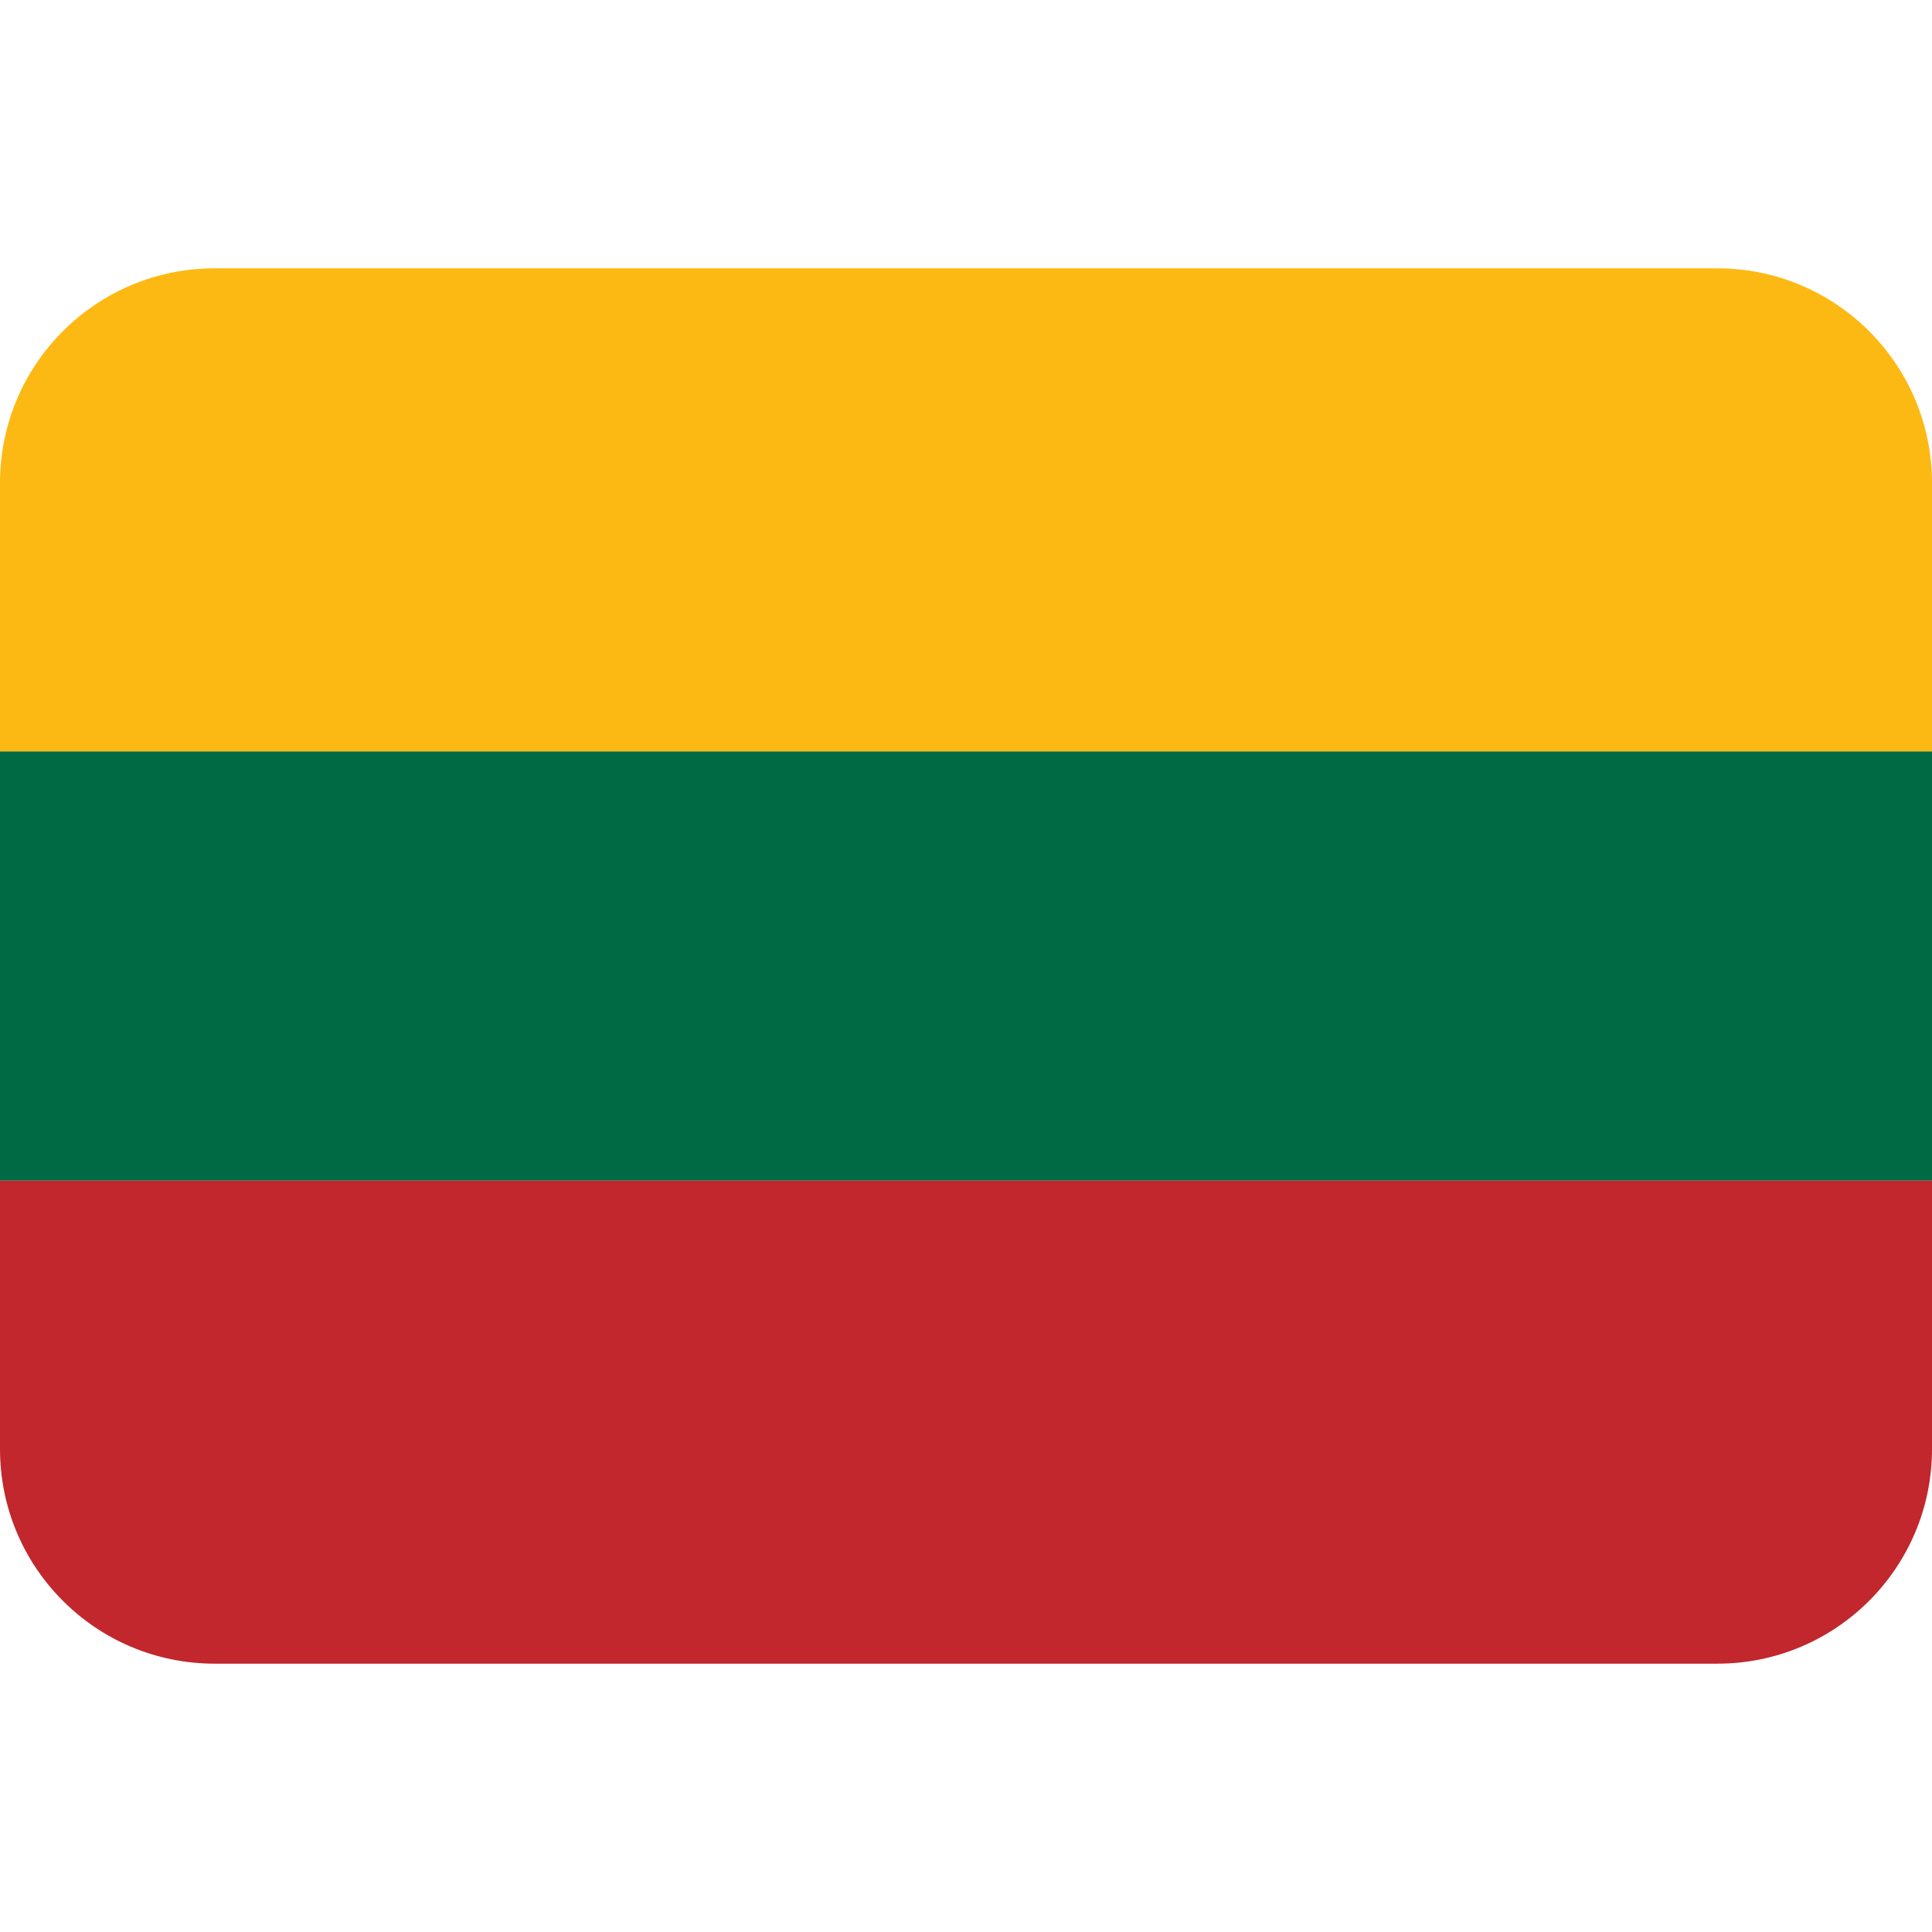
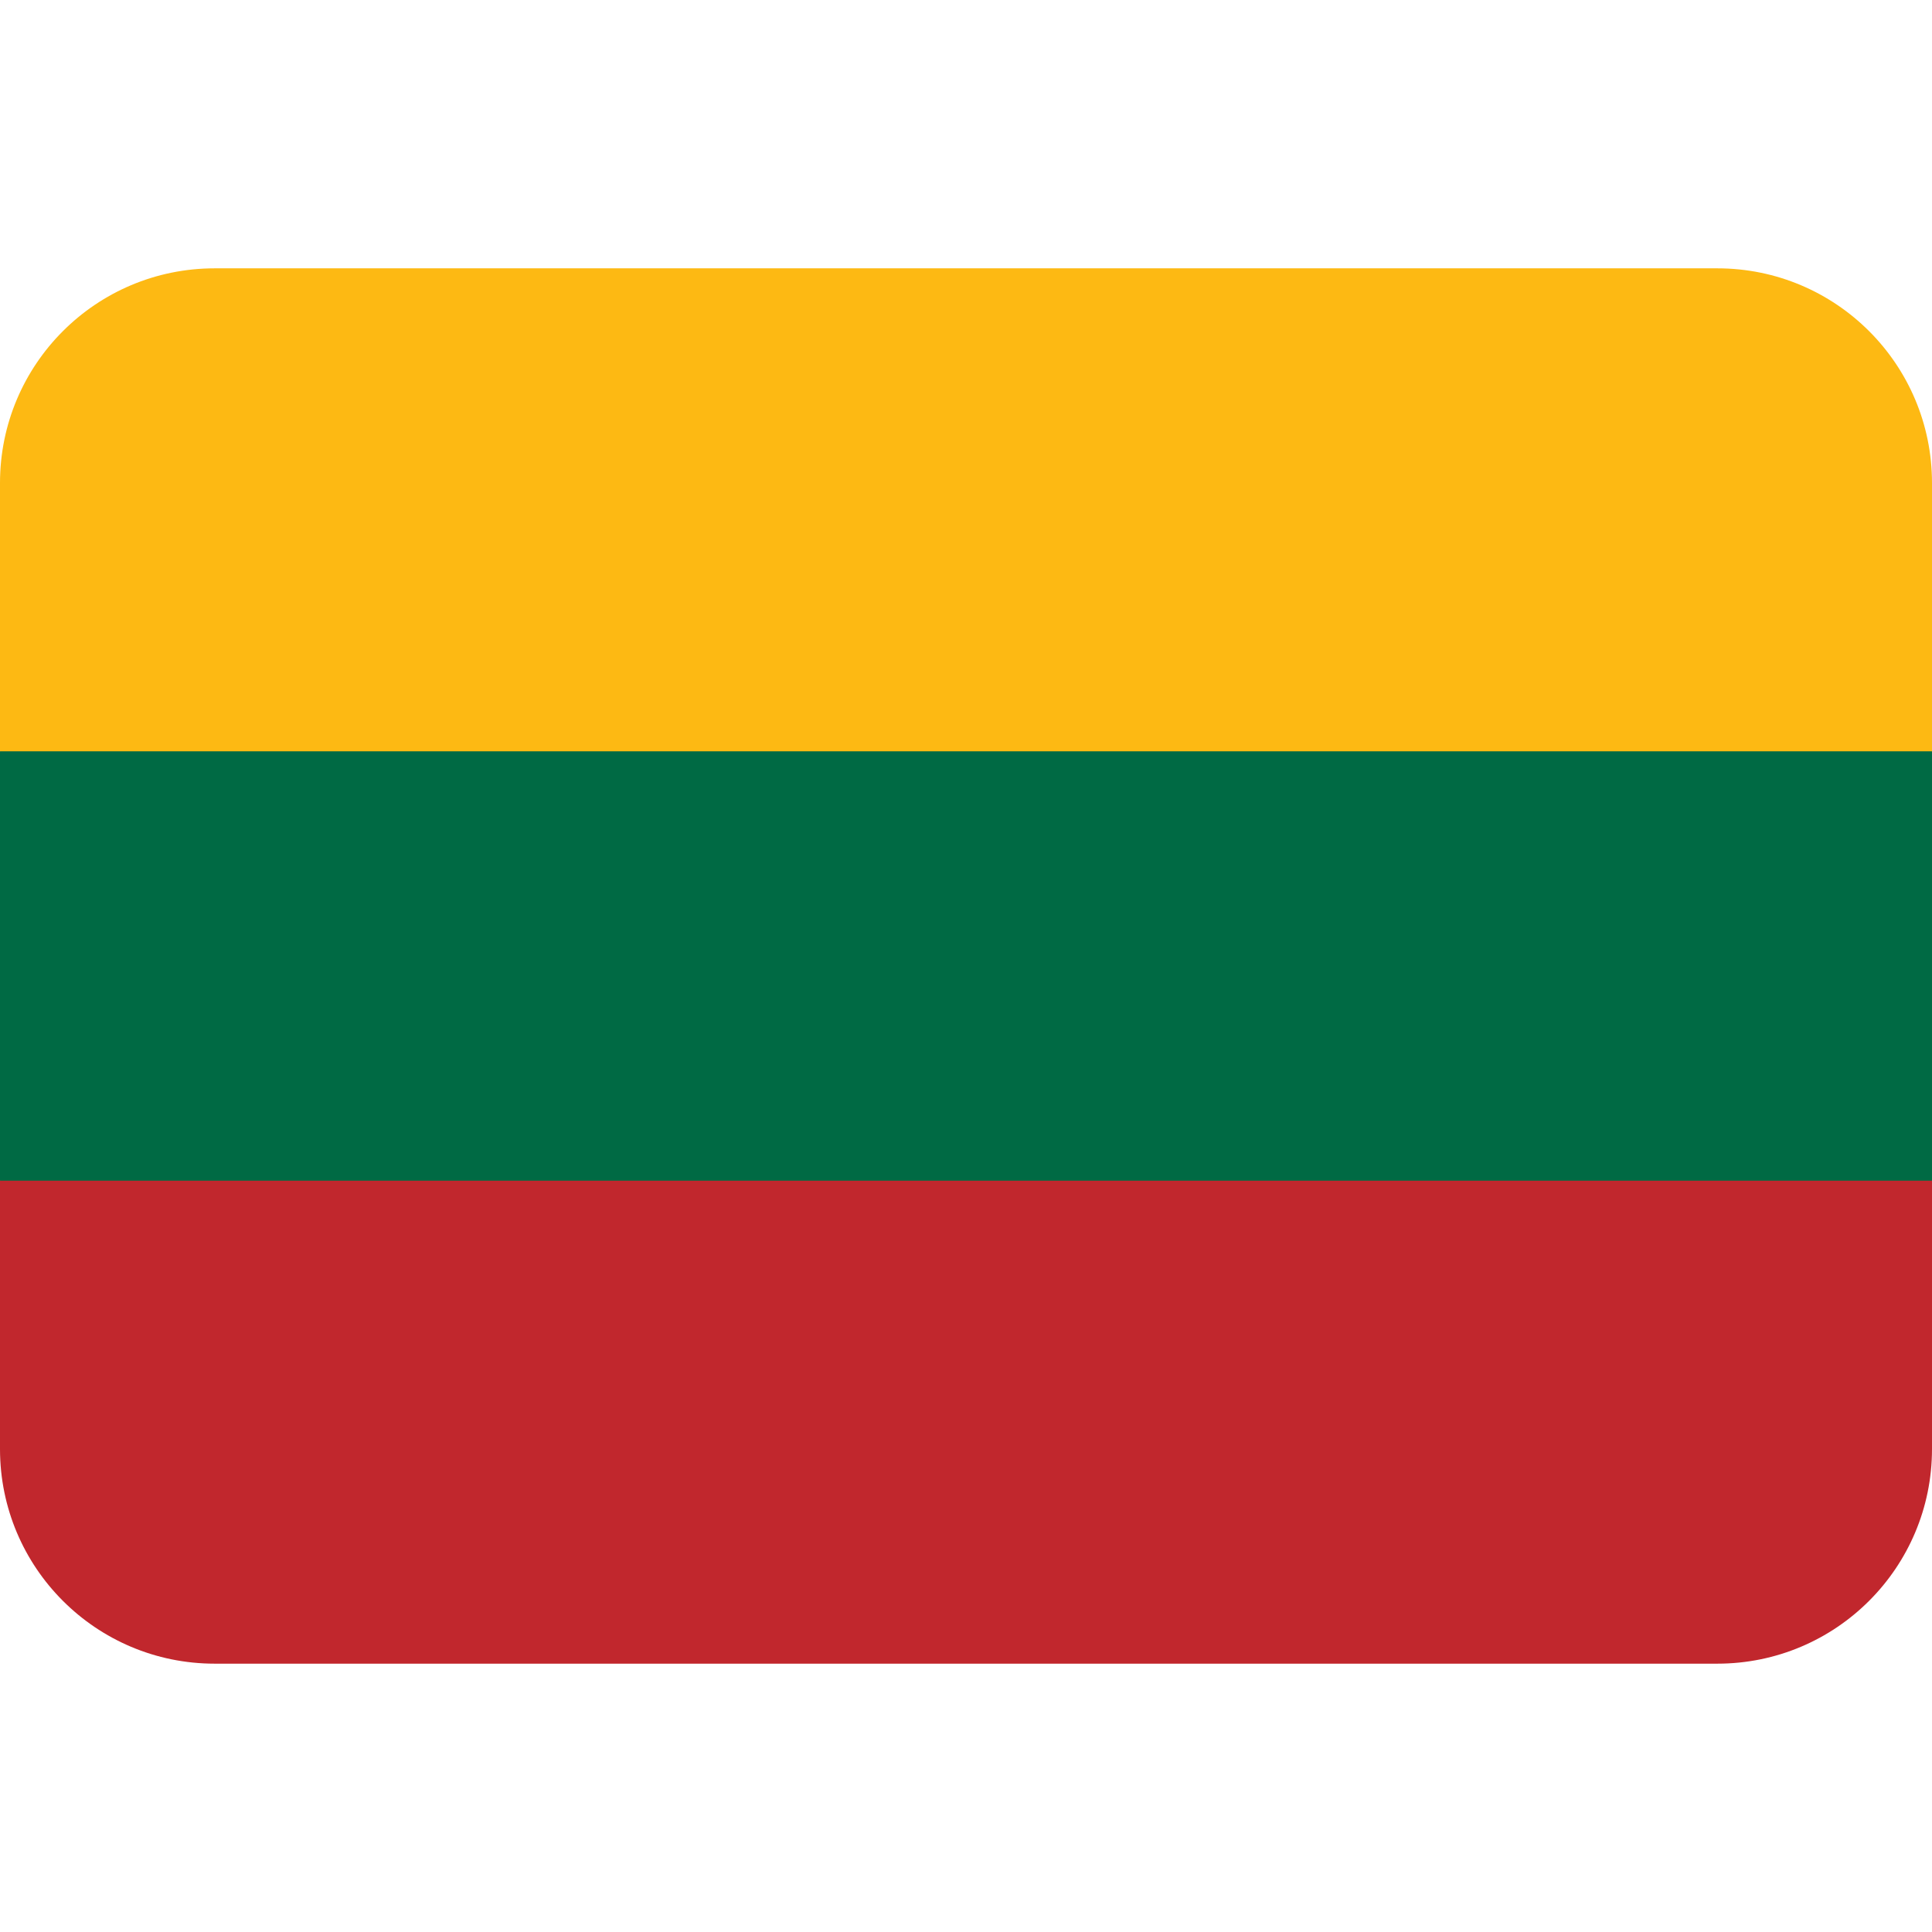
<svg xmlns="http://www.w3.org/2000/svg" viewBox="0 0 36 36">
-   <path d="m0 14h36v8h-36z" fill="#006a44" />
+   <path d="m0 14 3-3h30l3 3v8l-3 3h-30l-3-3z" fill="#006a44" />
  <path d="m32 5h-28c-2.21 0-4 1.79-4 4v5h36v-5c0-2.21-1.79-4-4-4z" fill="#fdb913" />
  <path d="m4 31h28c2.21 0 4-1.79 4-4v-5h-36v5c0 2.21 1.79 4 4 4z" fill="#c1272d" />
</svg>
